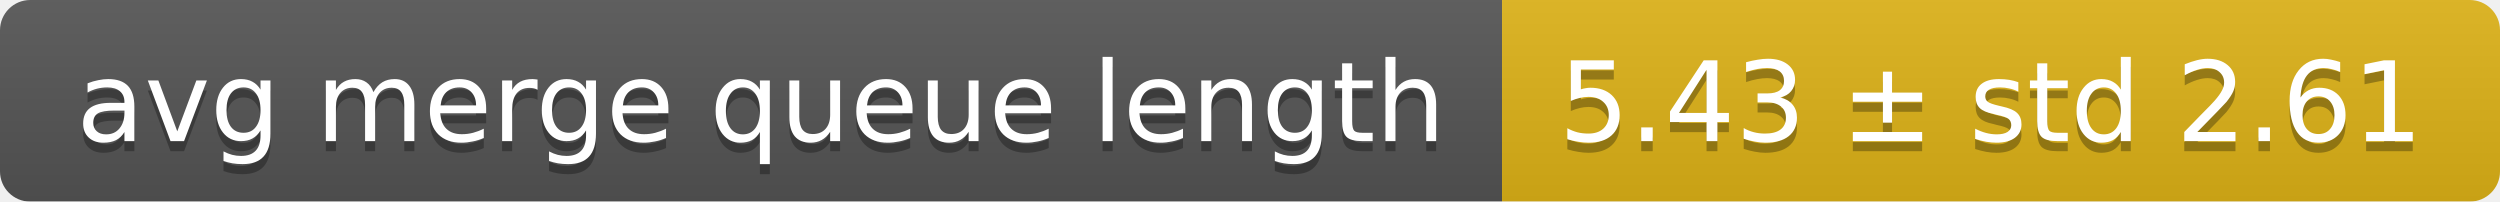
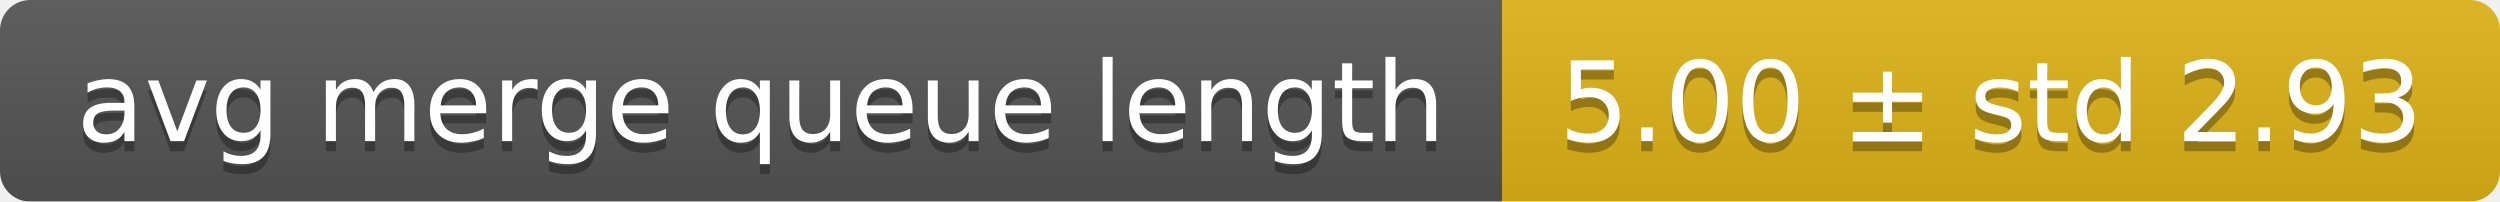
<svg xmlns="http://www.w3.org/2000/svg" width="248" height="20">
  <linearGradient id="smooth" x2="0" y2="100%">
    <stop offset="0" stop-color="#bbb" stop-opacity=".1" />
    <stop offset="1" stop-opacity=".1" />
  </linearGradient>
  <mask id="round">
    <rect width="248" height="20" rx="3" fill="#fff" />
  </mask>
  <g mask="url(#round)">
    <rect width="149" height="20" fill="#555" />
    <rect x="149" width="99" height="20" fill="#dfb317" />
    <rect width="248" height="20" fill="url(#smooth)" />
  </g>
  <g fill="#fff" text-anchor="middle" font-family="DejaVu Sans,Verdana,Geneva,sans-serif" font-size="11">
    <text x="75.5" y="15" fill="#010101" fill-opacity=".3">avg merge queue length</text>
    <text x="75.5" y="14">avg merge queue length</text>
-     <text x="197.5" y="15" fill="#010101" fill-opacity=".3">5.43 ± std 2.61</text>
-     <text x="197.5" y="14">5.43 ± std 2.61</text>
+     <text x="197.5" y="15" fill="#010101" fill-opacity=".3">5.00 ± std 2.93</text>
+     <text x="197.5" y="14">5.00 ± std 2.93</text>
  </g>
</svg>
